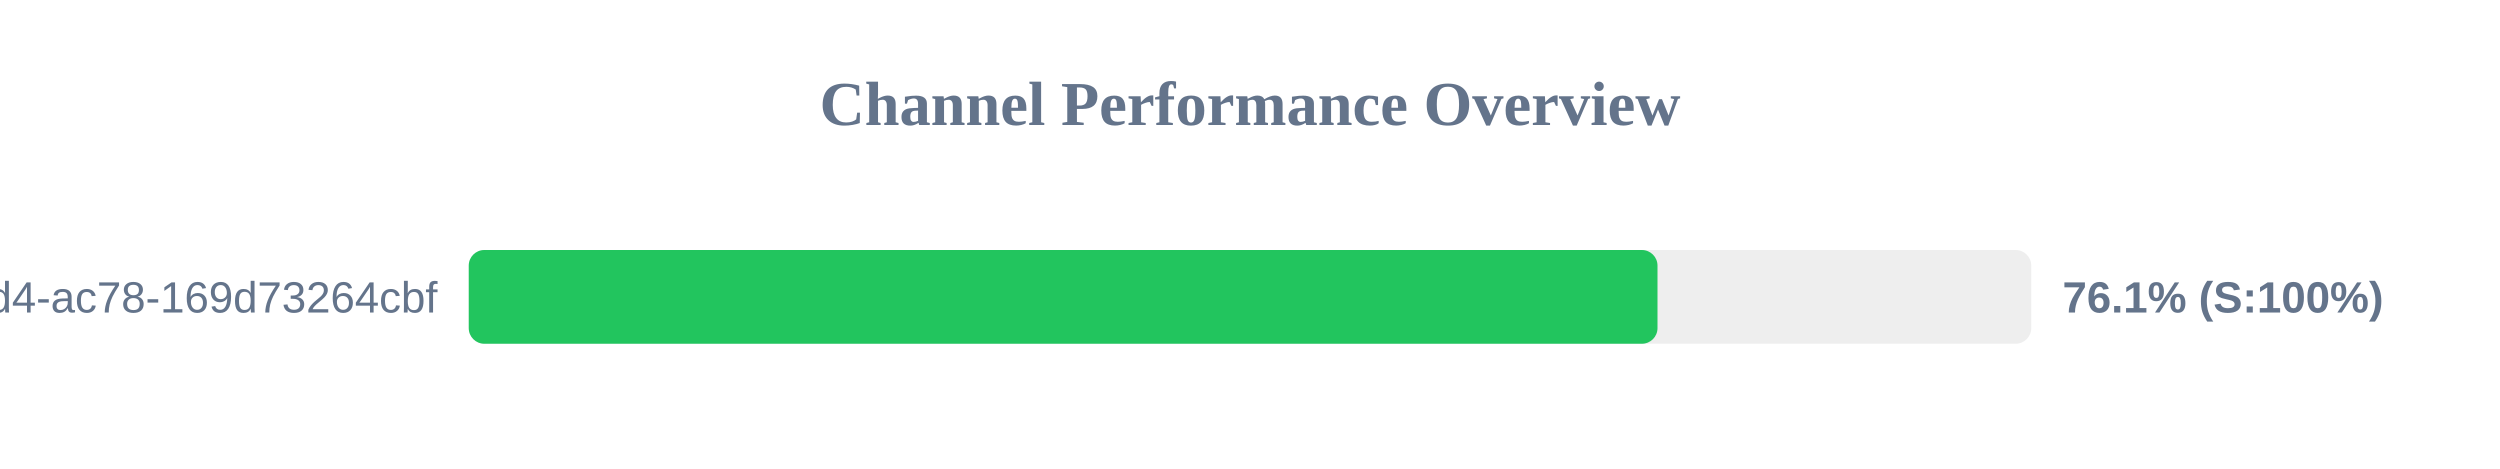
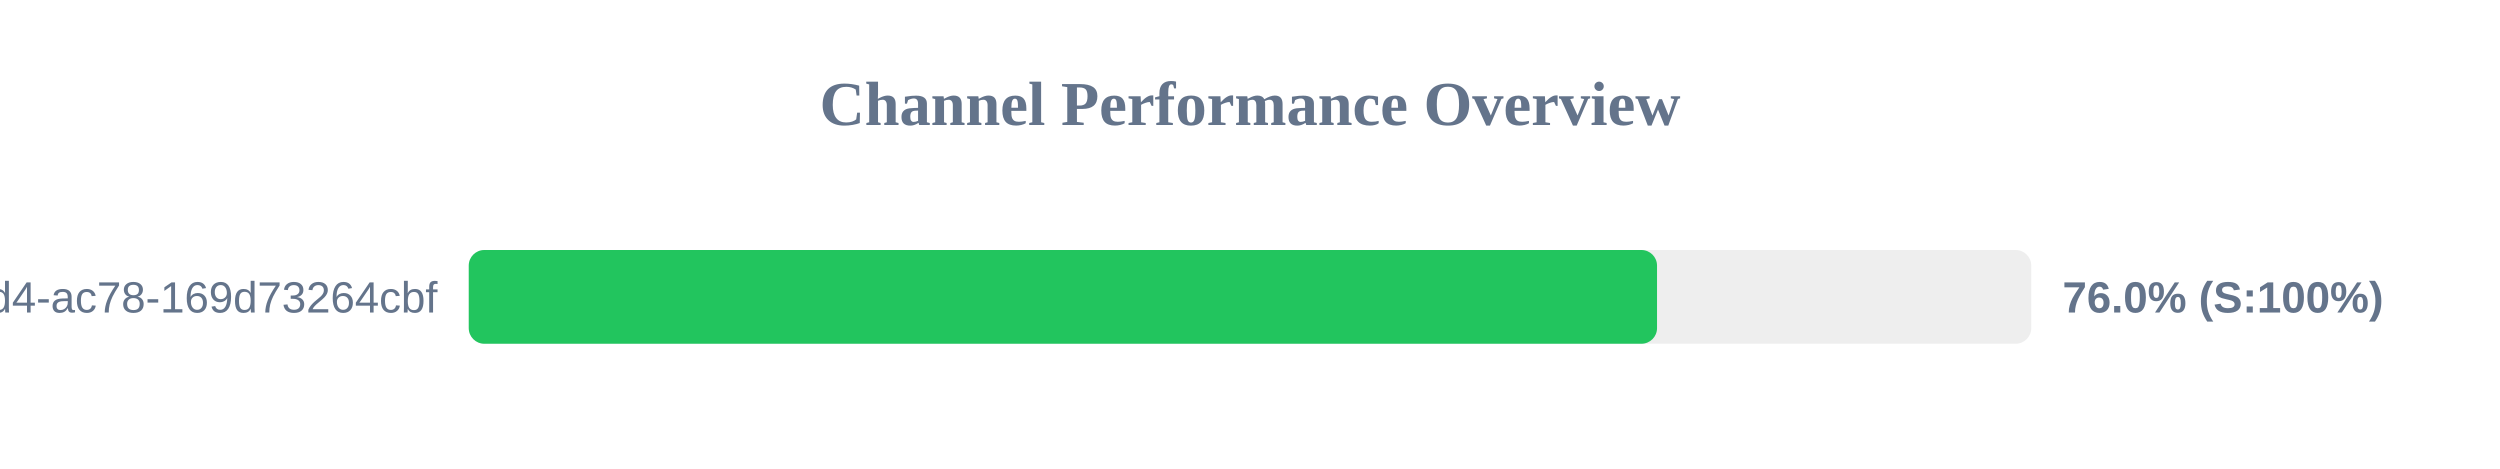
<svg xmlns="http://www.w3.org/2000/svg" width="800" height="150" version="1.1">
  <style>
        .row { font: 14px Arial; fill: #64748b; }
        .score { font: bold 14px Arial; fill: #64748b; }
    </style>
  <text x="400" y="40" text-anchor="middle" font-size="20px" font-weight="bold" fill="#64748b">Channel Performance Overview</text>
  <rect x="150" y="80" width="500" height="30" fill="#eee" rx="5" />
-   <rect x="150" y="80" width="380.4" height="30" fill="#22c55e" rx="5" />
+   <rect x="150" y="80" width="380.25" height="30" fill="#22c55e" rx="5" />
  <text x="140" y="100" text-anchor="end" class="row">?uuid=48c2c901-72e6-46d4-ac78-169d73264cbf</text>
-   <text x="660" y="100" text-anchor="start" class="score">76.1% (S:100%)</text>
+   <text x="660" y="100" text-anchor="start" class="score">76.0% (S:100%)</text>
</svg>
